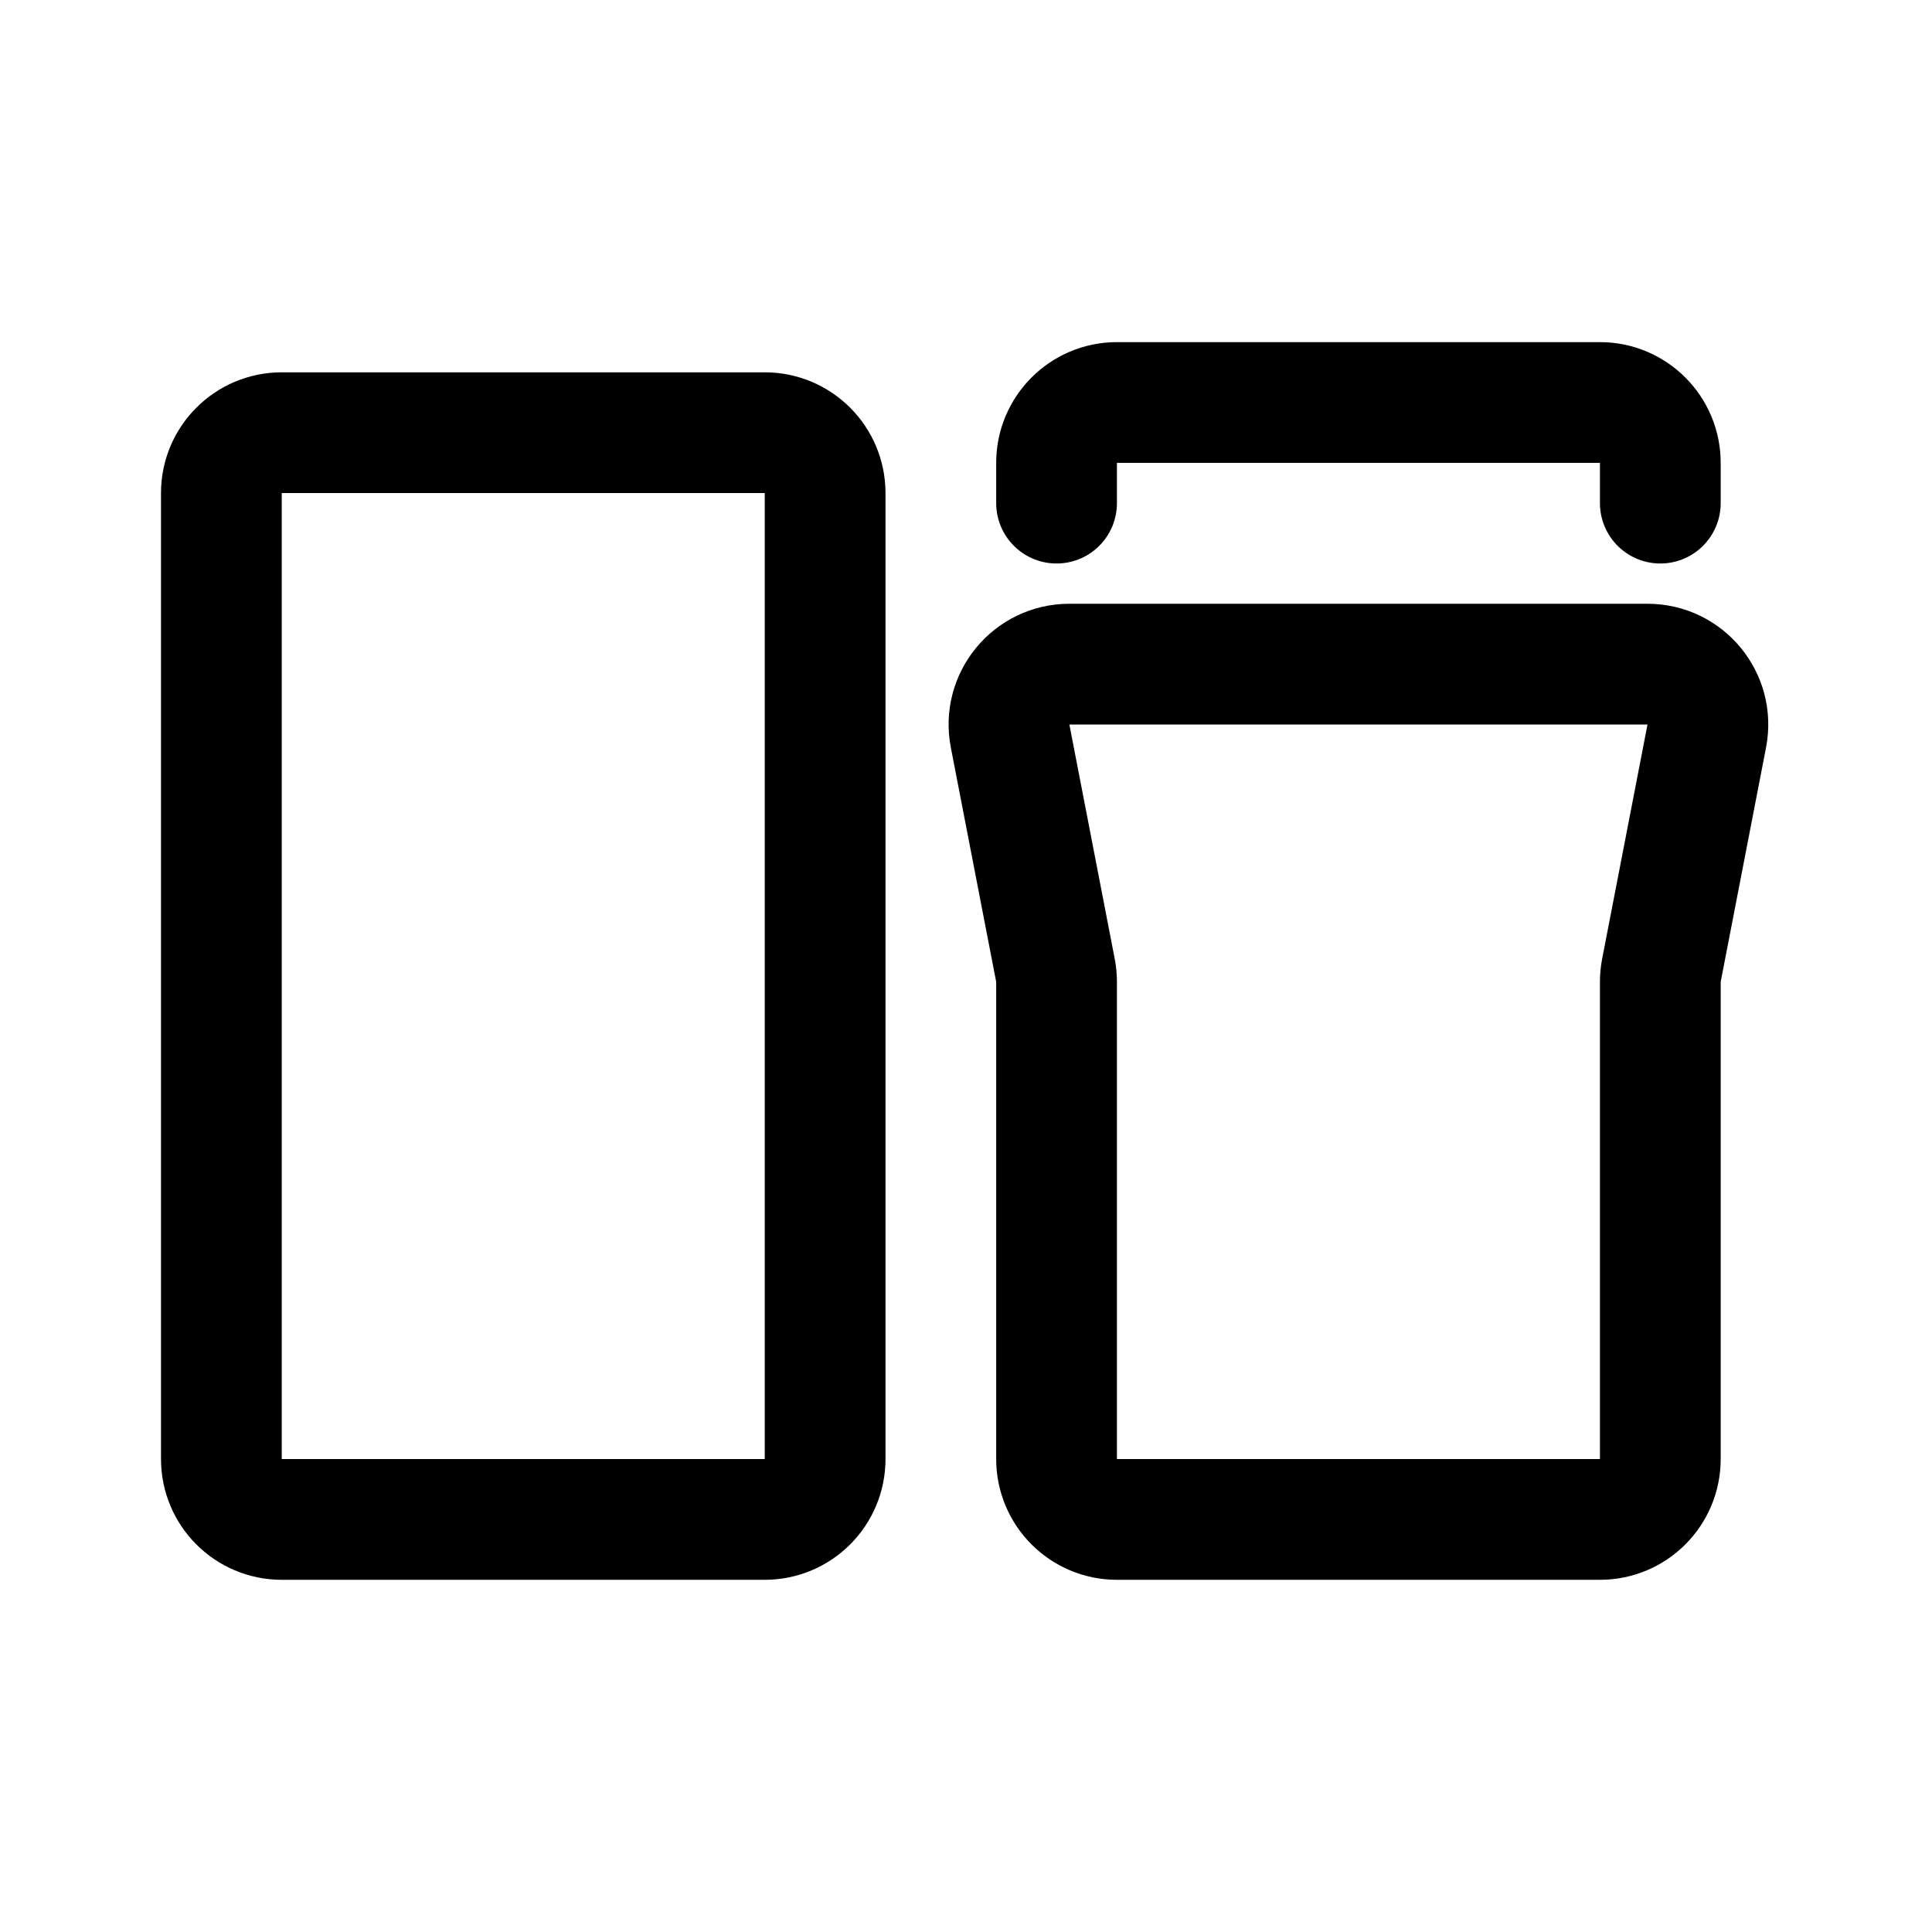
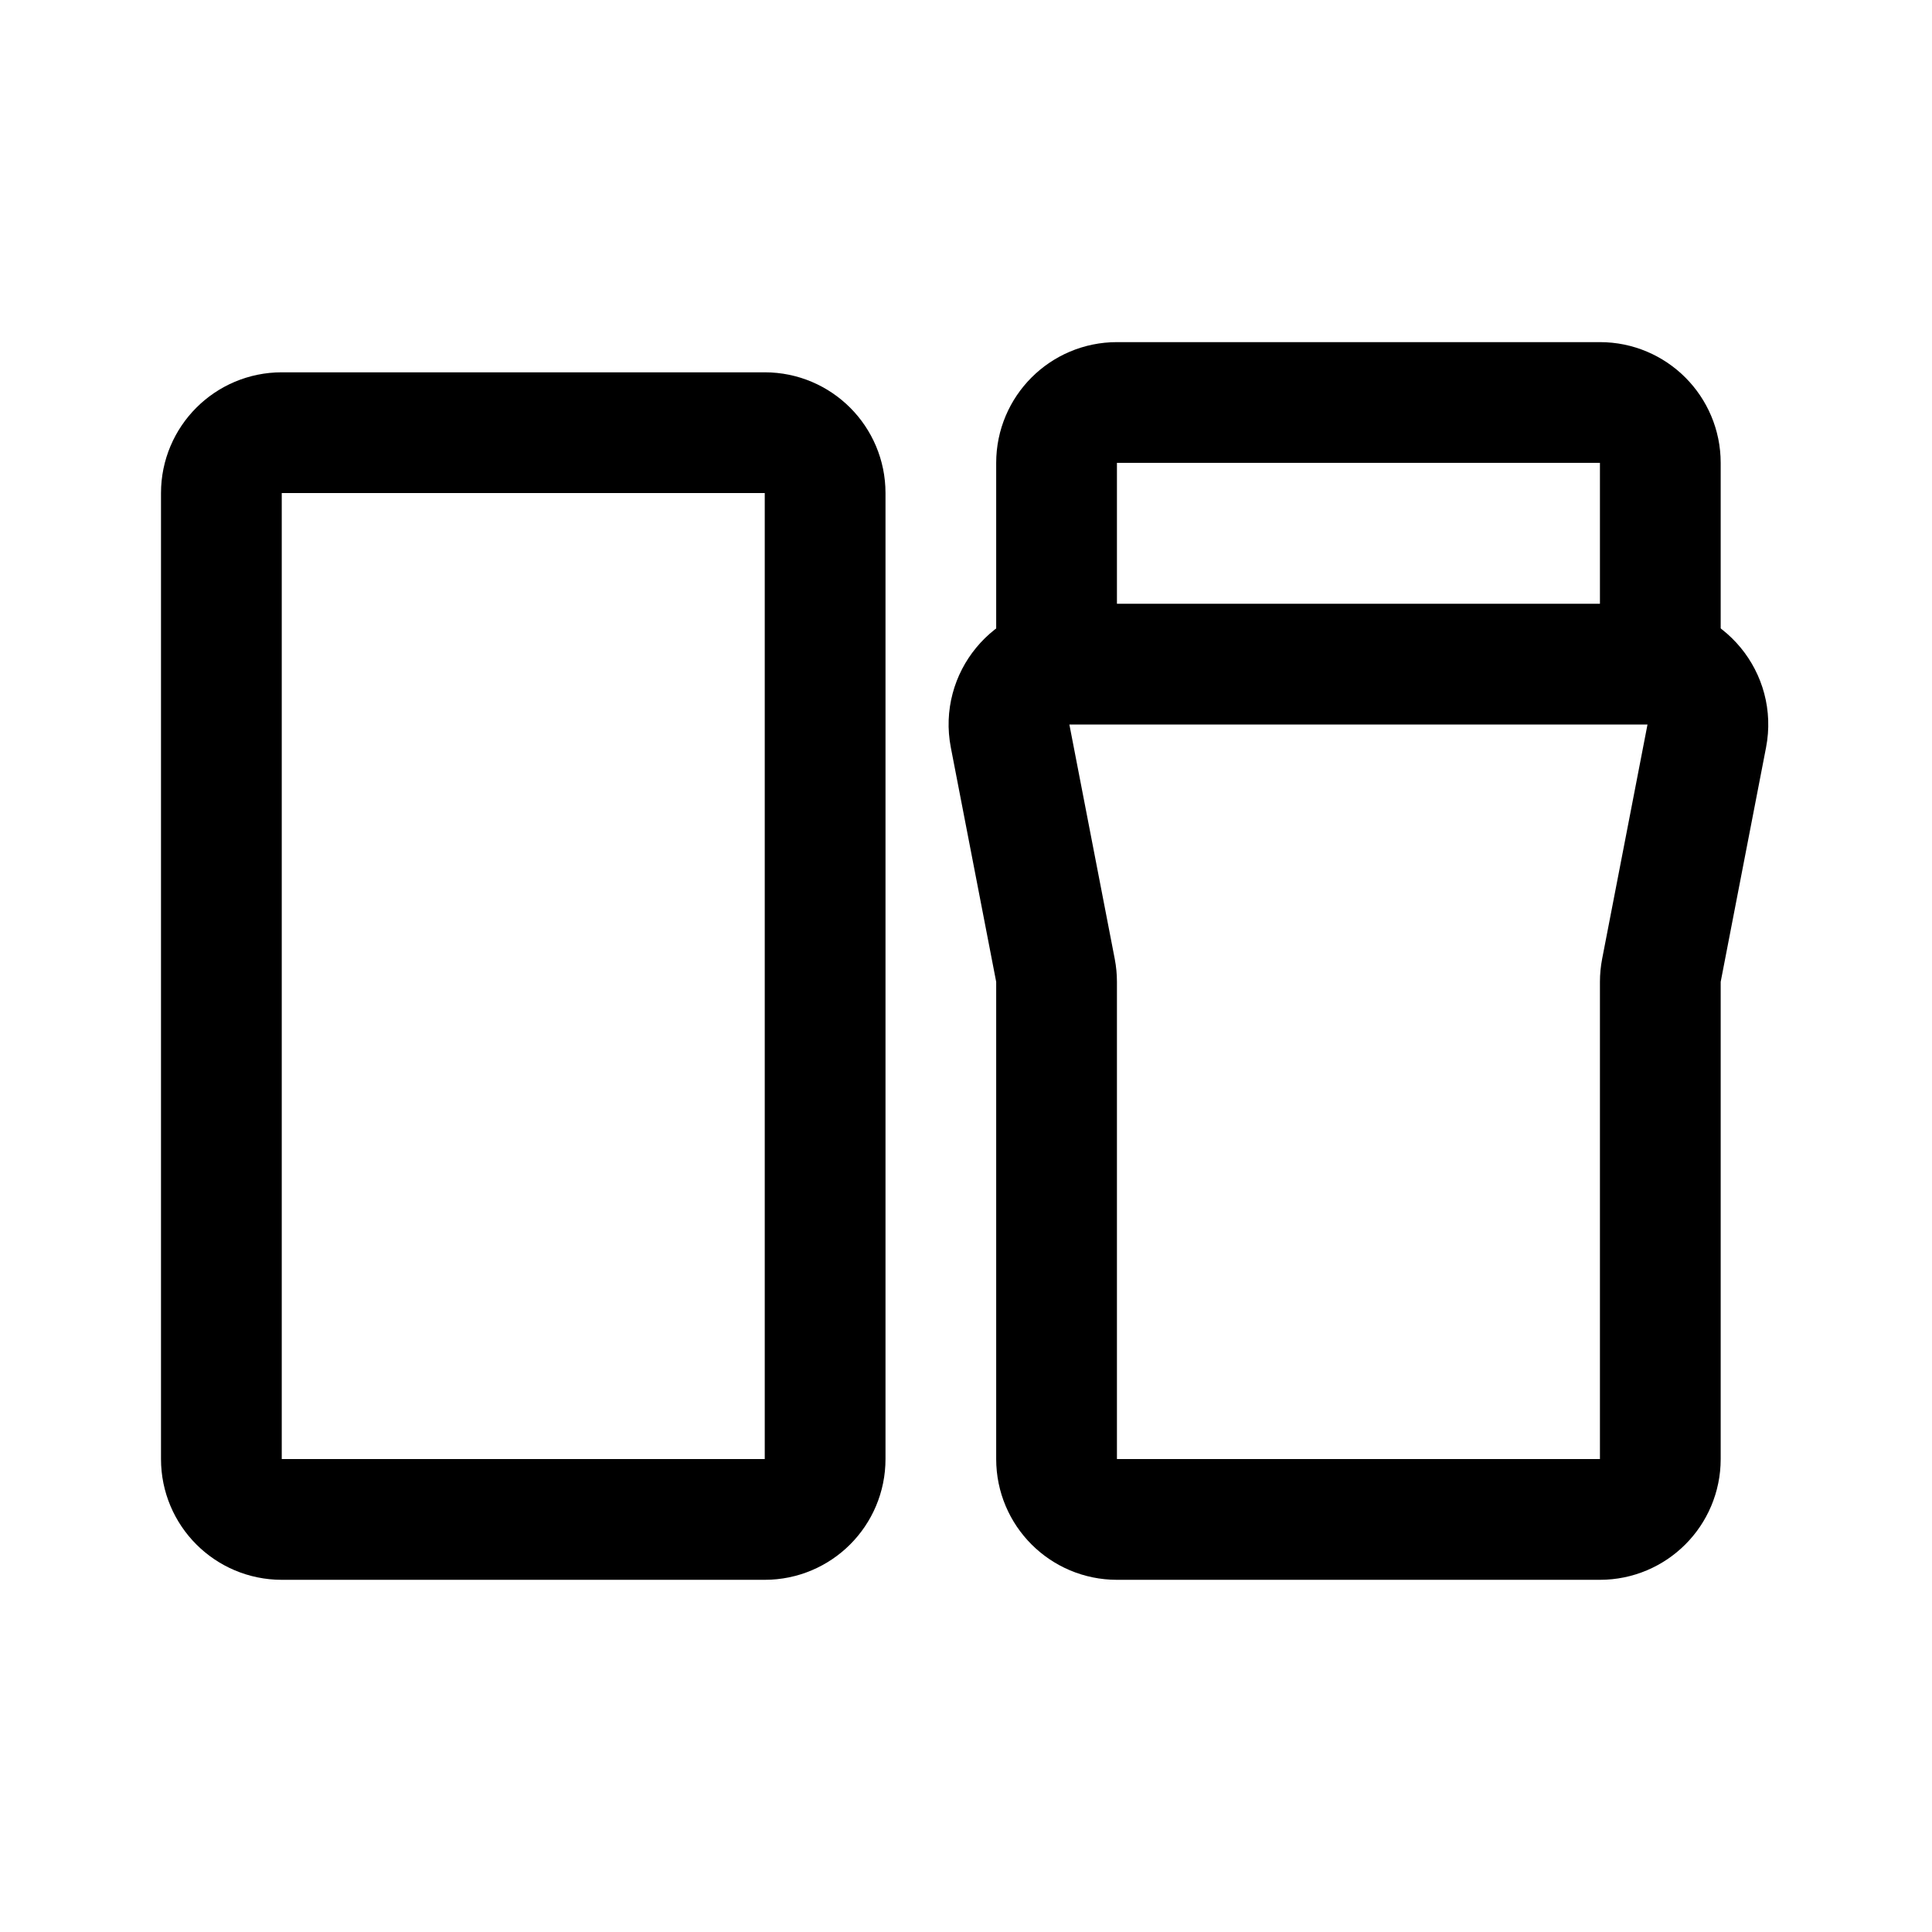
<svg xmlns="http://www.w3.org/2000/svg" width="192" height="192" viewBox="0 0 192 192" fill="none">
  <rect x="22" y="43" width="60" height="108" rx="6" stroke="black" stroke-width="12" stroke-linejoin="round" />
-   <path d="M105 50V46C105 42.686 107.686 40 111 40H159C162.314 40 165 42.686 165 46V50" stroke="black" stroke-width="12" stroke-linecap="round" stroke-linejoin="round" />
  <path d="M111 151H159C162.314 151 165 148.314 165 145V97.575C165 97.193 165.037 96.811 165.109 96.435L169.618 73.14C170.335 69.438 167.498 66 163.727 66H106.273C102.502 66 99.665 69.438 100.382 73.14L104.891 96.435C104.963 96.811 105 97.193 105 97.575V145C105 148.314 107.686 151 111 151Z" stroke="black" stroke-width="12" stroke-linejoin="round" />
+   <path d="M105 66V46C105 42.686 107.686 40 111 40H159C162.314 40 165 42.686 165 46V66" stroke="black" stroke-width="12" stroke-linecap="round" stroke-linejoin="round" />
</svg>
